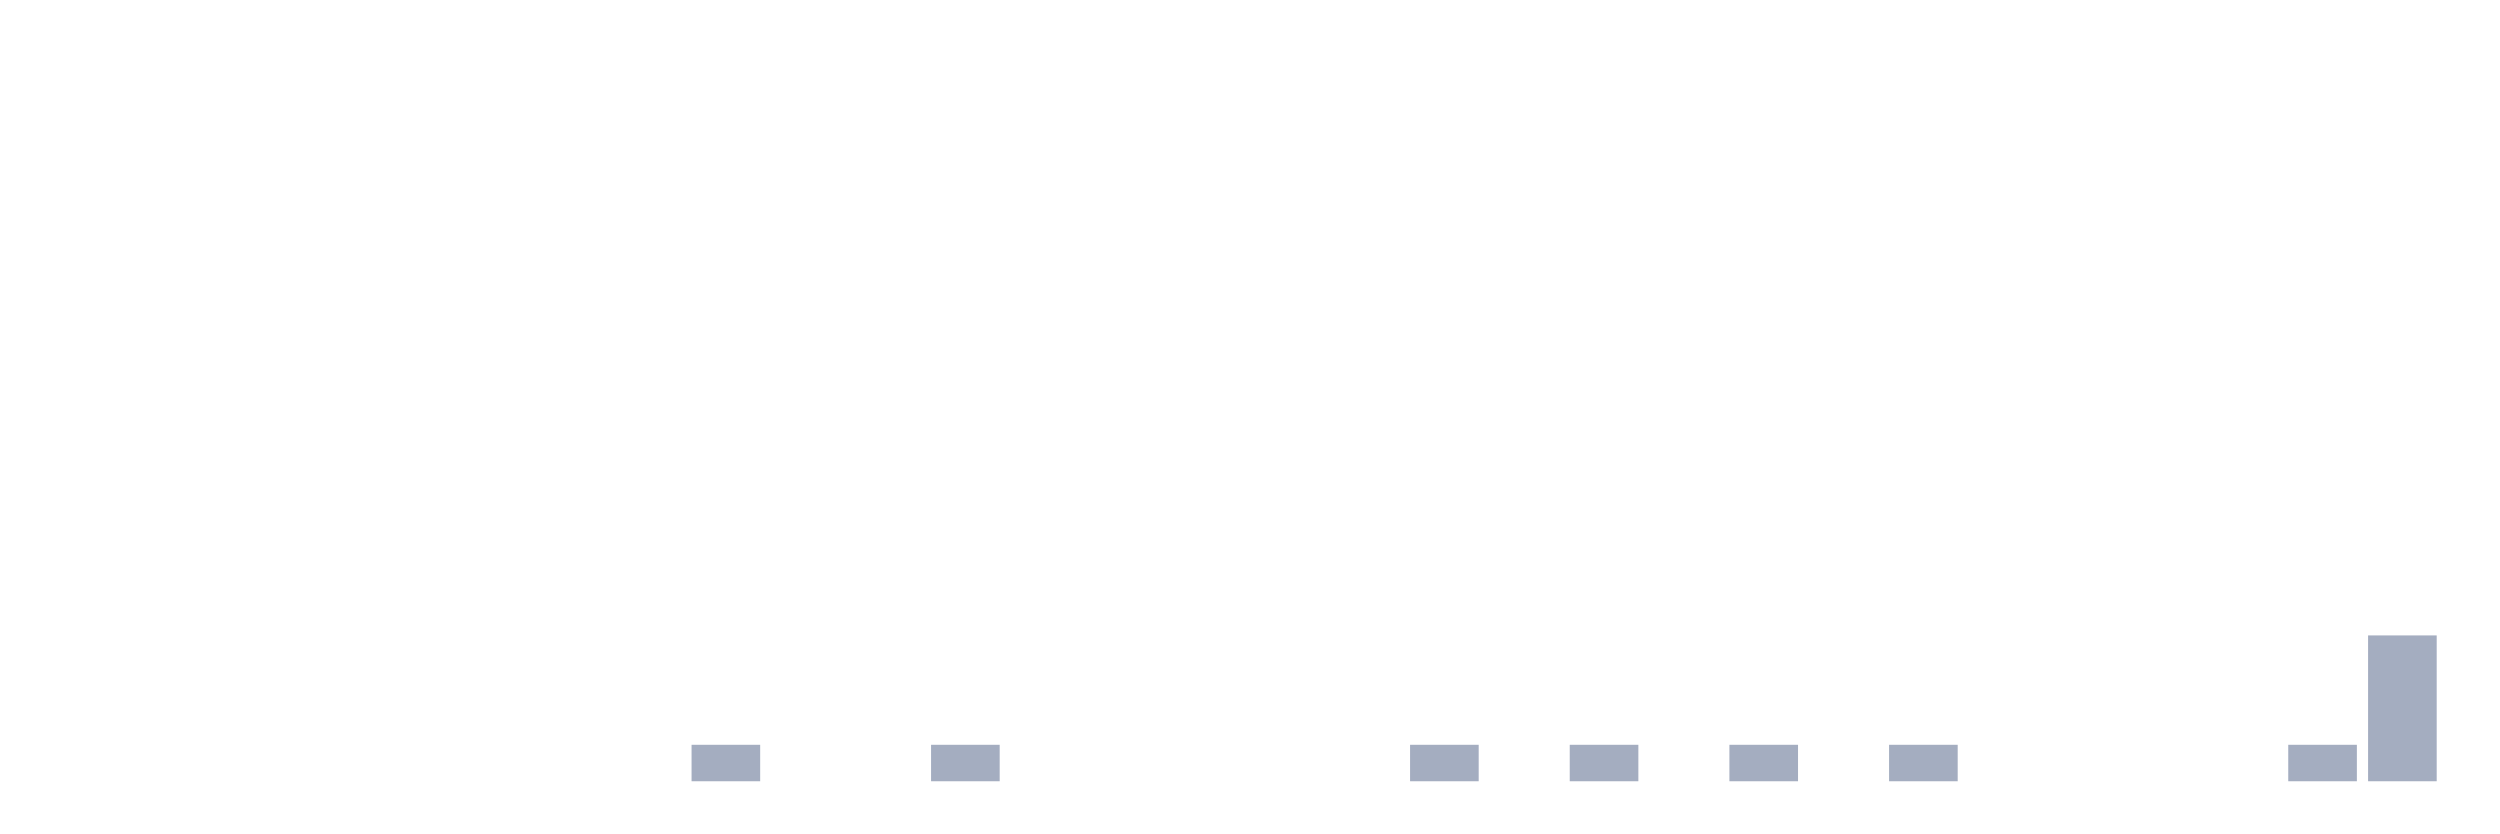
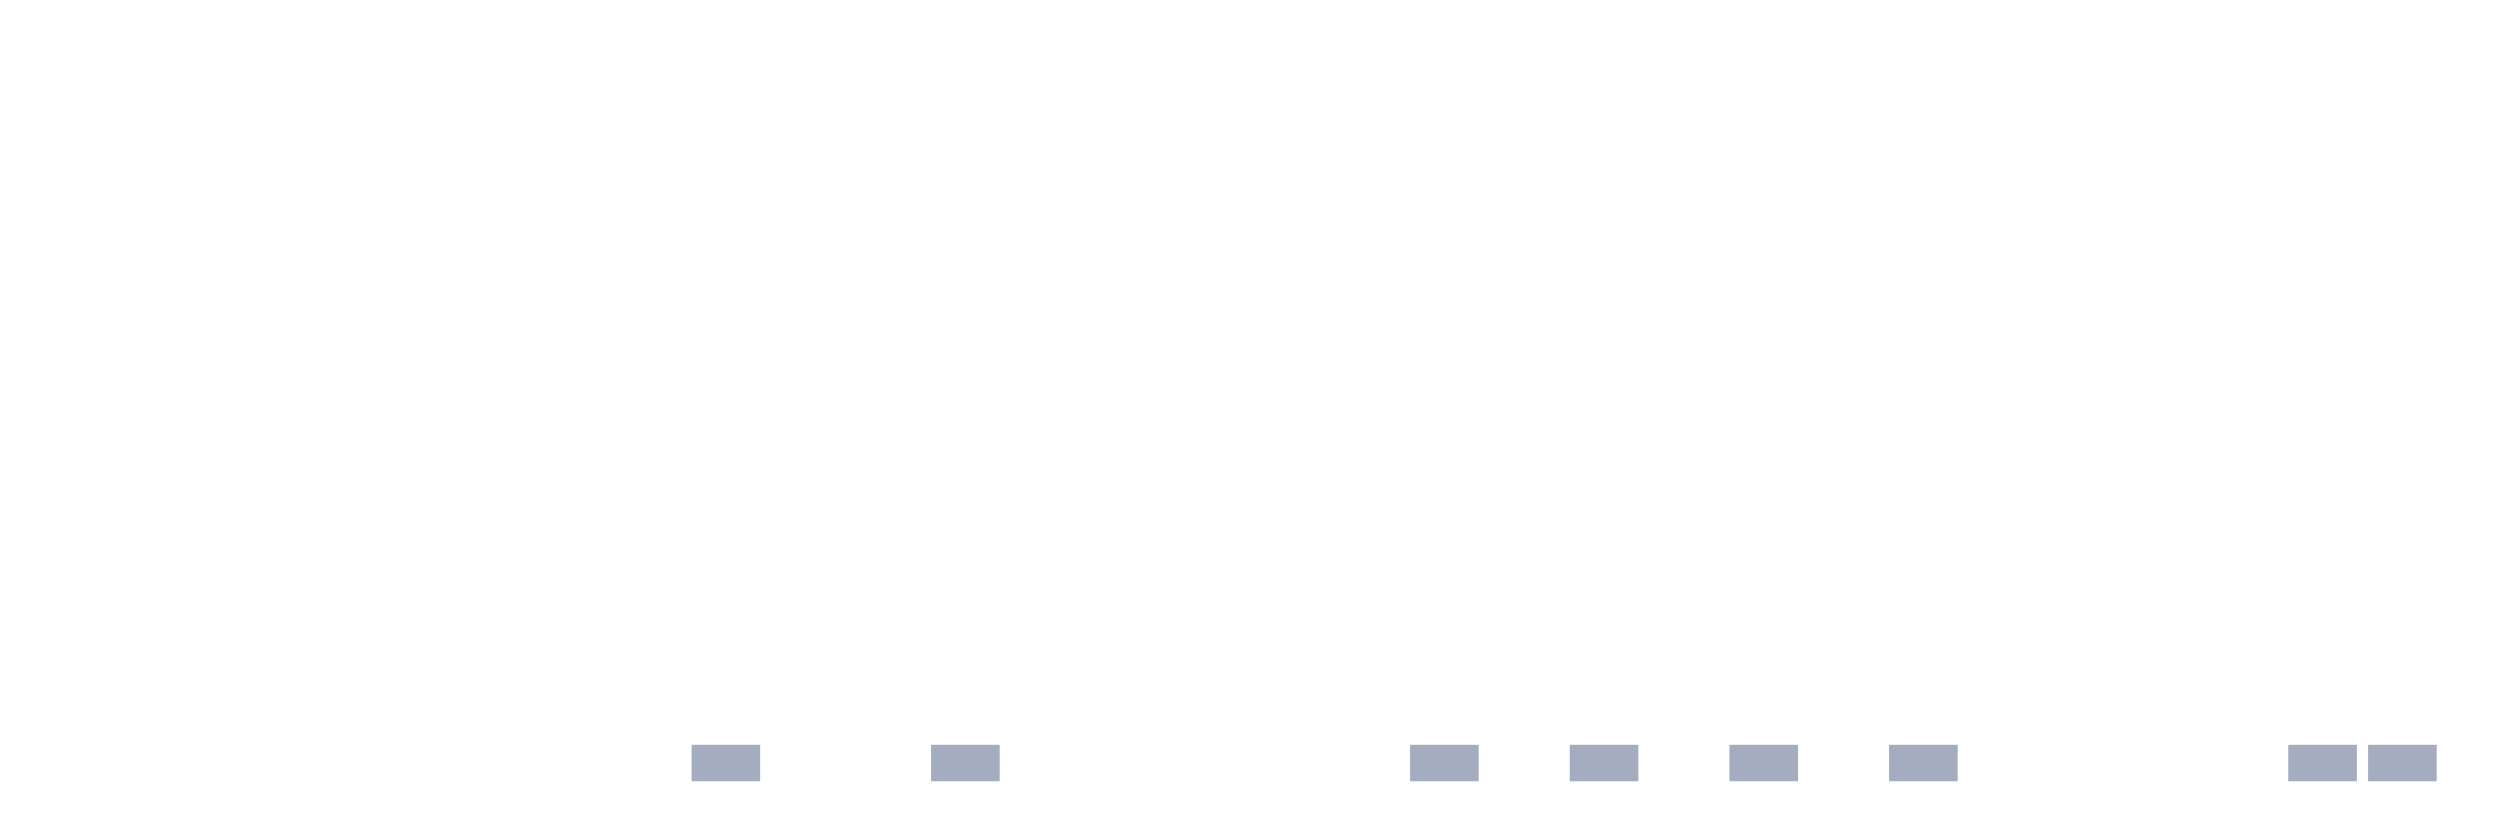
<svg xmlns="http://www.w3.org/2000/svg" viewBox="0 0 480 160">
  <g transform="translate(10,10)">
    <rect class="bar" x="0.153" width="13.175" y="140" height="0" fill="rgb(164,173,192)" />
    <rect class="bar" x="15.482" width="13.175" y="140" height="0" fill="rgb(164,173,192)" />
    <rect class="bar" x="30.81" width="13.175" y="140" height="0" fill="rgb(164,173,192)" />
    <rect class="bar" x="46.138" width="13.175" y="140" height="0" fill="rgb(164,173,192)" />
    <rect class="bar" x="61.466" width="13.175" y="140" height="0" fill="rgb(164,173,192)" />
    <rect class="bar" x="76.794" width="13.175" y="140" height="0" fill="rgb(164,173,192)" />
    <rect class="bar" x="92.123" width="13.175" y="140" height="0" fill="rgb(164,173,192)" />
    <rect class="bar" x="107.451" width="13.175" y="140" height="0" fill="rgb(164,173,192)" />
    <rect class="bar" x="122.779" width="13.175" y="133" height="7" fill="rgb(164,173,192)" />
    <rect class="bar" x="138.107" width="13.175" y="140" height="0" fill="rgb(164,173,192)" />
    <rect class="bar" x="153.436" width="13.175" y="140" height="0" fill="rgb(164,173,192)" />
    <rect class="bar" x="168.764" width="13.175" y="133" height="7" fill="rgb(164,173,192)" />
    <rect class="bar" x="184.092" width="13.175" y="140" height="0" fill="rgb(164,173,192)" />
    <rect class="bar" x="199.42" width="13.175" y="140" height="0" fill="rgb(164,173,192)" />
    <rect class="bar" x="214.748" width="13.175" y="140" height="0" fill="rgb(164,173,192)" />
    <rect class="bar" x="230.077" width="13.175" y="140" height="0" fill="rgb(164,173,192)" />
    <rect class="bar" x="245.405" width="13.175" y="140" height="0" fill="rgb(164,173,192)" />
    <rect class="bar" x="260.733" width="13.175" y="133" height="7" fill="rgb(164,173,192)" />
    <rect class="bar" x="276.061" width="13.175" y="140" height="0" fill="rgb(164,173,192)" />
    <rect class="bar" x="291.39" width="13.175" y="133" height="7" fill="rgb(164,173,192)" />
    <rect class="bar" x="306.718" width="13.175" y="140" height="0" fill="rgb(164,173,192)" />
    <rect class="bar" x="322.046" width="13.175" y="133" height="7" fill="rgb(164,173,192)" />
    <rect class="bar" x="337.374" width="13.175" y="140" height="0" fill="rgb(164,173,192)" />
    <rect class="bar" x="352.702" width="13.175" y="133" height="7" fill="rgb(164,173,192)" />
    <rect class="bar" x="368.031" width="13.175" y="140" height="0" fill="rgb(164,173,192)" />
    <rect class="bar" x="383.359" width="13.175" y="140" height="0" fill="rgb(164,173,192)" />
    <rect class="bar" x="398.687" width="13.175" y="140" height="0" fill="rgb(164,173,192)" />
    <rect class="bar" x="414.015" width="13.175" y="140" height="0" fill="rgb(164,173,192)" />
    <rect class="bar" x="429.344" width="13.175" y="133" height="7" fill="rgb(164,173,192)" />
-     <rect class="bar" x="444.672" width="13.175" y="112" height="28" fill="rgb(164,173,192)" />
+     <rect class="bar" x="444.672" width="13.175" y="133" height="7" fill="rgb(164,173,192)" />
  </g>
</svg>
